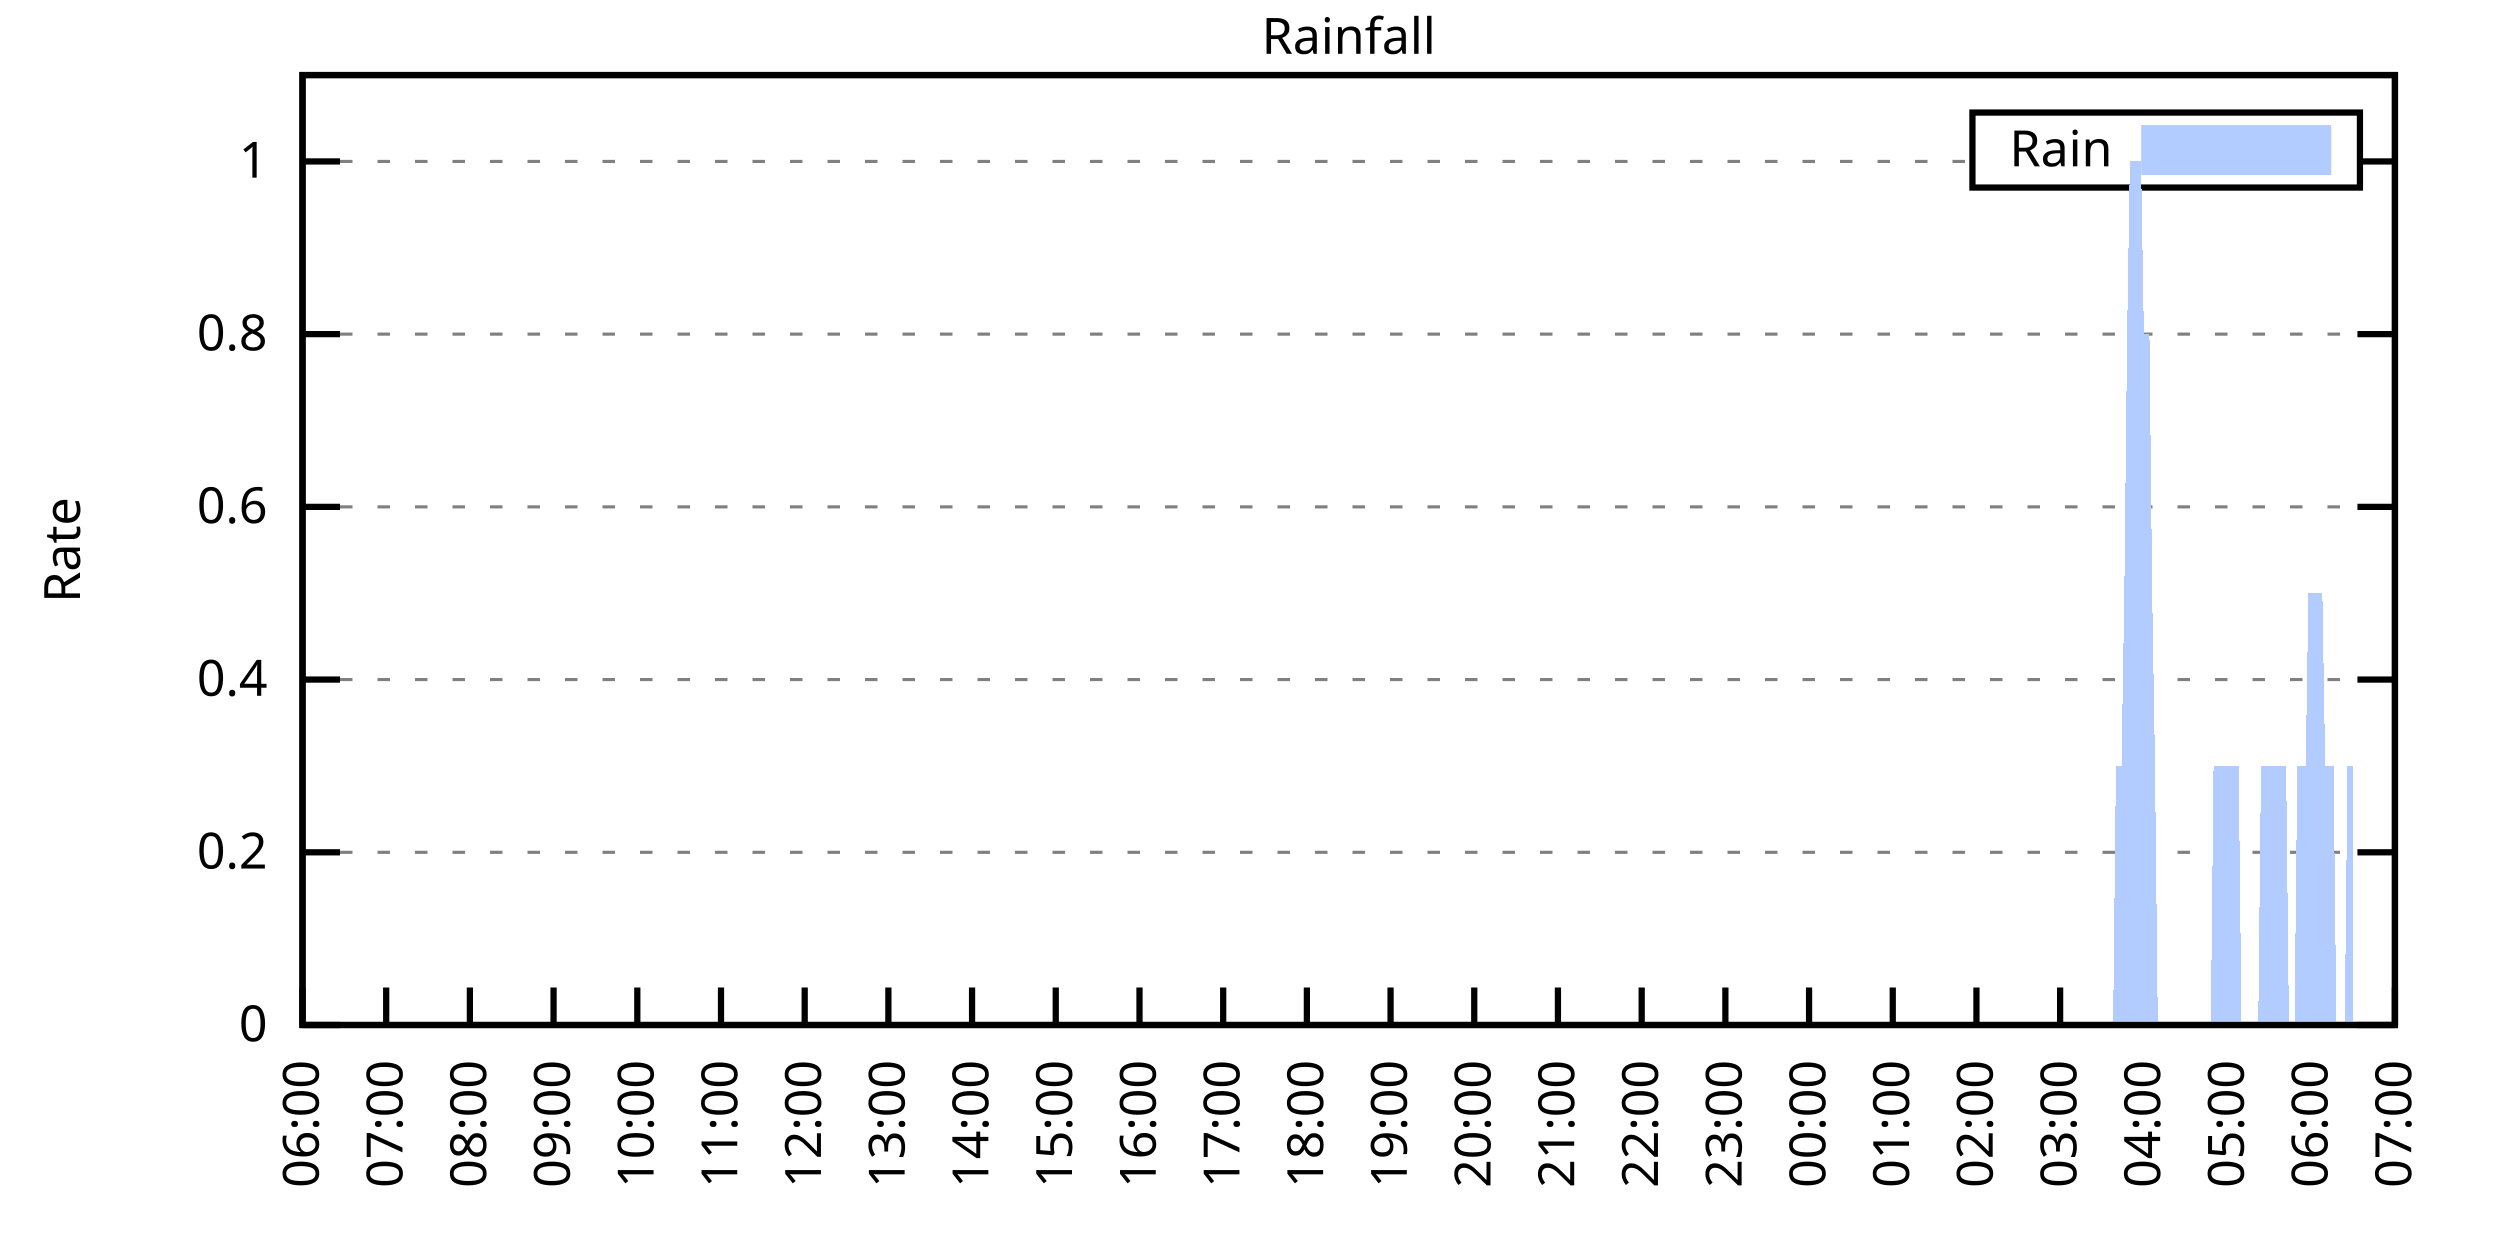
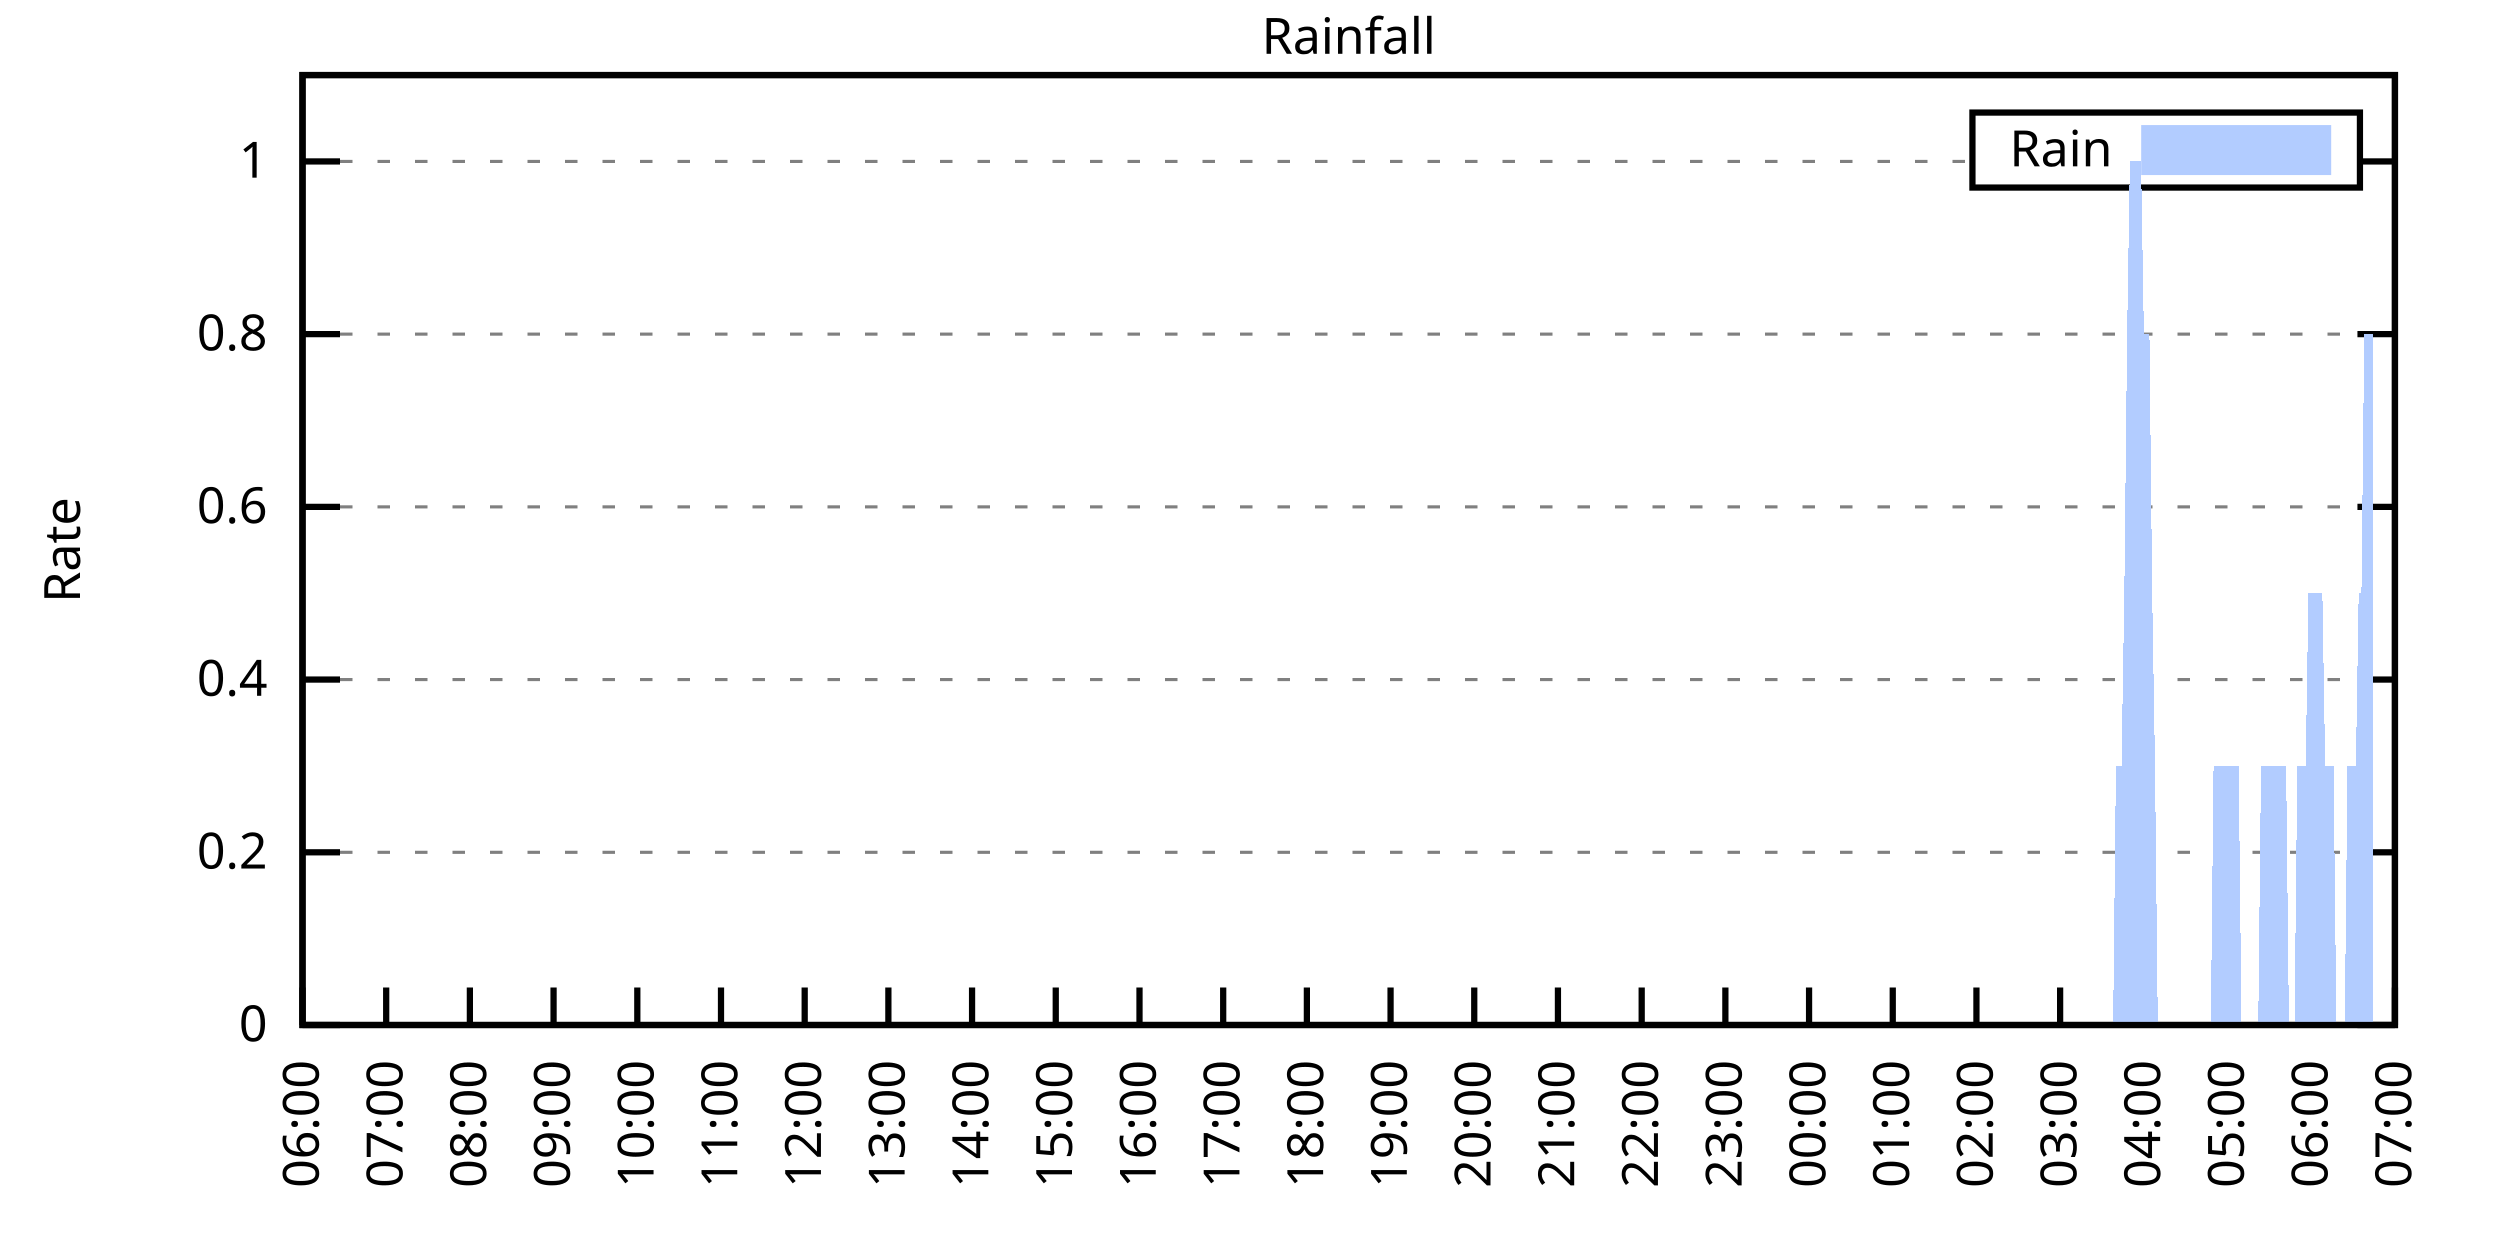
<svg xmlns="http://www.w3.org/2000/svg" xmlns:xlink="http://www.w3.org/1999/xlink" width="400" height="200" viewBox="0 0 400 200">
  <g id="gnuplot_canvas">
    <rect x="0" y="0" width="400" height="200" fill="none" />
    <defs>
      <circle id="gpDot" r="0.5" stroke-width="0.5" stroke="currentColor" />
      <path id="gpPt0" stroke-width="0.333" stroke="currentColor" d="M-1,0 h2 M0,-1 v2" />
      <path id="gpPt1" stroke-width="0.333" stroke="currentColor" d="M-1,-1 L1,1 M1,-1 L-1,1" />
      <path id="gpPt2" stroke-width="0.333" stroke="currentColor" d="M-1,0 L1,0 M0,-1 L0,1 M-1,-1 L1,1 M-1,1 L1,-1" />
      <rect id="gpPt3" stroke-width="0.333" stroke="currentColor" x="-1" y="-1" width="2" height="2" />
      <rect id="gpPt4" stroke-width="0.333" stroke="currentColor" fill="currentColor" x="-1" y="-1" width="2" height="2" />
      <circle id="gpPt5" stroke-width="0.333" stroke="currentColor" cx="0" cy="0" r="1" />
      <use xlink:href="#gpPt5" id="gpPt6" fill="currentColor" stroke="none" />
      <path id="gpPt7" stroke-width="0.333" stroke="currentColor" d="M0,-1.33 L-1.33,0.67 L1.33,0.67 z" />
      <use xlink:href="#gpPt7" id="gpPt8" fill="currentColor" stroke="none" />
      <use xlink:href="#gpPt7" id="gpPt9" stroke="currentColor" transform="rotate(180)" />
      <use xlink:href="#gpPt9" id="gpPt10" fill="currentColor" stroke="none" />
      <use xlink:href="#gpPt3" id="gpPt11" stroke="currentColor" transform="rotate(45)" />
      <use xlink:href="#gpPt11" id="gpPt12" fill="currentColor" stroke="none" />
      <path id="gpPt13" stroke-width="0.333" stroke="currentColor" d="M0,1.330 L1.265,0.411 L0.782,-1.067 L-0.782,-1.076 L-1.265,0.411 z" />
      <use xlink:href="#gpPt13" id="gpPt14" fill="currentColor" stroke="none" />
      <filter id="textbox" filterUnits="objectBoundingBox" x="0" y="0" height="1" width="1">
        <feFlood flood-color="white" flood-opacity="1" result="bgnd" />
        <feComposite in="SourceGraphic" in2="bgnd" operator="atop" />
      </filter>
      <filter id="greybox" filterUnits="objectBoundingBox" x="0" y="0" height="1" width="1">
        <feFlood flood-color="lightgrey" flood-opacity="1" result="grey" />
        <feComposite in="SourceGraphic" in2="grey" operator="atop" />
      </filter>
    </defs>
    <g fill="none" color="white" stroke="currentColor" stroke-width="1.00" stroke-linecap="butt" stroke-linejoin="miter">
</g>
    <g fill="none" color="black" stroke="currentColor" stroke-width="1.00" stroke-linecap="butt" stroke-linejoin="miter">
      <g stroke="none" shape-rendering="crispEdges">
        <polygon fill="rgb(255, 255, 255)" points="48.40,164.00 383.18,164.00 383.18,12.02 48.40,12.02 " />
      </g>
    </g>
    <g fill="none" color="black" stroke="currentColor" stroke-width="1.00" stroke-linecap="butt" stroke-linejoin="miter">
</g>
    <g fill="none" color="black" stroke="black" stroke-width="0.50" stroke-linecap="butt" stroke-linejoin="miter">
</g>
    <g fill="none" color="gray" stroke="currentColor" stroke-width="0.50" stroke-linecap="butt" stroke-linejoin="miter">
      <path stroke="gray" stroke-dasharray="2,4" class="gridline" d="M48.40,164.00 L383.19,164.00  " />
    </g>
    <g fill="none" color="gray" stroke="gray" stroke-width="1.00" stroke-linecap="butt" stroke-linejoin="miter">
</g>
    <g fill="none" color="black" stroke="currentColor" stroke-width="1.00" stroke-linecap="butt" stroke-linejoin="miter">
      <path stroke="black" d="M48.40,164.00 L54.40,164.00 M383.19,164.00 L377.19,164.00  " />
      <g transform="translate(42.80,166.60)" stroke="none" fill="black" font-family="Sans" font-size="8.00" text-anchor="end">
        <text>
          <tspan font-family="Sans"> 0</tspan>
        </text>
      </g>
    </g>
    <g fill="none" color="black" stroke="currentColor" stroke-width="1.00" stroke-linecap="butt" stroke-linejoin="miter">
</g>
    <g fill="none" color="black" stroke="black" stroke-width="0.50" stroke-linecap="butt" stroke-linejoin="miter">
</g>
    <g fill="none" color="gray" stroke="currentColor" stroke-width="0.50" stroke-linecap="butt" stroke-linejoin="miter">
      <path stroke="gray" stroke-dasharray="2,4" class="gridline" d="M48.40,136.37 L383.19,136.37  " />
    </g>
    <g fill="none" color="gray" stroke="gray" stroke-width="1.00" stroke-linecap="butt" stroke-linejoin="miter">
</g>
    <g fill="none" color="black" stroke="currentColor" stroke-width="1.00" stroke-linecap="butt" stroke-linejoin="miter">
      <path stroke="black" d="M48.40,136.37 L54.40,136.37 M383.19,136.37 L377.19,136.37  " />
      <g transform="translate(42.80,138.97)" stroke="none" fill="black" font-family="Sans" font-size="8.00" text-anchor="end">
        <text>
          <tspan font-family="Sans"> 0.2</tspan>
        </text>
      </g>
    </g>
    <g fill="none" color="black" stroke="currentColor" stroke-width="1.00" stroke-linecap="butt" stroke-linejoin="miter">
</g>
    <g fill="none" color="black" stroke="black" stroke-width="0.50" stroke-linecap="butt" stroke-linejoin="miter">
</g>
    <g fill="none" color="gray" stroke="currentColor" stroke-width="0.50" stroke-linecap="butt" stroke-linejoin="miter">
      <path stroke="gray" stroke-dasharray="2,4" class="gridline" d="M48.40,108.73 L383.19,108.73  " />
    </g>
    <g fill="none" color="gray" stroke="gray" stroke-width="1.00" stroke-linecap="butt" stroke-linejoin="miter">
</g>
    <g fill="none" color="black" stroke="currentColor" stroke-width="1.00" stroke-linecap="butt" stroke-linejoin="miter">
      <path stroke="black" d="M48.40,108.73 L54.40,108.73 M383.19,108.73 L377.19,108.73  " />
      <g transform="translate(42.80,111.33)" stroke="none" fill="black" font-family="Sans" font-size="8.00" text-anchor="end">
        <text>
          <tspan font-family="Sans"> 0.4</tspan>
        </text>
      </g>
    </g>
    <g fill="none" color="black" stroke="currentColor" stroke-width="1.00" stroke-linecap="butt" stroke-linejoin="miter">
</g>
    <g fill="none" color="black" stroke="black" stroke-width="0.50" stroke-linecap="butt" stroke-linejoin="miter">
</g>
    <g fill="none" color="gray" stroke="currentColor" stroke-width="0.50" stroke-linecap="butt" stroke-linejoin="miter">
      <path stroke="gray" stroke-dasharray="2,4" class="gridline" d="M48.40,81.10 L383.19,81.10  " />
    </g>
    <g fill="none" color="gray" stroke="gray" stroke-width="1.00" stroke-linecap="butt" stroke-linejoin="miter">
</g>
    <g fill="none" color="black" stroke="currentColor" stroke-width="1.00" stroke-linecap="butt" stroke-linejoin="miter">
      <path stroke="black" d="M48.40,81.10 L54.40,81.10 M383.19,81.10 L377.19,81.10  " />
      <g transform="translate(42.80,83.70)" stroke="none" fill="black" font-family="Sans" font-size="8.00" text-anchor="end">
        <text>
          <tspan font-family="Sans"> 0.6</tspan>
        </text>
      </g>
    </g>
    <g fill="none" color="black" stroke="currentColor" stroke-width="1.00" stroke-linecap="butt" stroke-linejoin="miter">
</g>
    <g fill="none" color="black" stroke="black" stroke-width="0.50" stroke-linecap="butt" stroke-linejoin="miter">
</g>
    <g fill="none" color="gray" stroke="currentColor" stroke-width="0.50" stroke-linecap="butt" stroke-linejoin="miter">
      <path stroke="gray" stroke-dasharray="2,4" class="gridline" d="M48.40,53.46 L383.19,53.46  " />
    </g>
    <g fill="none" color="gray" stroke="gray" stroke-width="1.00" stroke-linecap="butt" stroke-linejoin="miter">
</g>
    <g fill="none" color="black" stroke="currentColor" stroke-width="1.00" stroke-linecap="butt" stroke-linejoin="miter">
      <path stroke="black" d="M48.40,53.46 L54.40,53.46 M383.19,53.46 L377.19,53.46  " />
      <g transform="translate(42.80,56.06)" stroke="none" fill="black" font-family="Sans" font-size="8.00" text-anchor="end">
        <text>
          <tspan font-family="Sans"> 0.8</tspan>
        </text>
      </g>
    </g>
    <g fill="none" color="black" stroke="currentColor" stroke-width="1.00" stroke-linecap="butt" stroke-linejoin="miter">
</g>
    <g fill="none" color="black" stroke="black" stroke-width="0.50" stroke-linecap="butt" stroke-linejoin="miter">
</g>
    <g fill="none" color="gray" stroke="currentColor" stroke-width="0.50" stroke-linecap="butt" stroke-linejoin="miter">
      <path stroke="gray" stroke-dasharray="2,4" class="gridline" d="M48.40,25.83 L315.59,25.83 M377.59,25.83 L383.19,25.83  " />
    </g>
    <g fill="none" color="gray" stroke="gray" stroke-width="1.00" stroke-linecap="butt" stroke-linejoin="miter">
</g>
    <g fill="none" color="black" stroke="currentColor" stroke-width="1.00" stroke-linecap="butt" stroke-linejoin="miter">
      <path stroke="black" d="M48.40,25.83 L54.40,25.83 M383.19,25.83 L377.19,25.83  " />
      <g transform="translate(42.80,28.43)" stroke="none" fill="black" font-family="Sans" font-size="8.00" text-anchor="end">
        <text>
          <tspan font-family="Sans"> 1</tspan>
        </text>
      </g>
    </g>
    <g fill="none" color="black" stroke="currentColor" stroke-width="1.00" stroke-linecap="butt" stroke-linejoin="miter">
      <path stroke="black" d="M48.40,164.00 L48.40,158.00  " />
      <g transform="translate(51.00,169.60) rotate(270.00)" stroke="none" fill="black" font-family="Sans" font-size="8.00" text-anchor="end">
        <text>
          <tspan font-family="Sans">06:00</tspan>
        </text>
      </g>
    </g>
    <g fill="none" color="black" stroke="currentColor" stroke-width="1.00" stroke-linecap="butt" stroke-linejoin="miter">
      <path stroke="black" d="M61.79,164.00 L61.79,158.00  " />
      <g transform="translate(64.39,169.60) rotate(270.00)" stroke="none" fill="black" font-family="Sans" font-size="8.00" text-anchor="end">
        <text>
          <tspan font-family="Sans">07:00</tspan>
        </text>
      </g>
    </g>
    <g fill="none" color="black" stroke="currentColor" stroke-width="1.00" stroke-linecap="butt" stroke-linejoin="miter">
      <path stroke="black" d="M75.18,164.00 L75.18,158.00  " />
      <g transform="translate(77.78,169.60) rotate(270.00)" stroke="none" fill="black" font-family="Sans" font-size="8.00" text-anchor="end">
        <text>
          <tspan font-family="Sans">08:00</tspan>
        </text>
      </g>
    </g>
    <g fill="none" color="black" stroke="currentColor" stroke-width="1.00" stroke-linecap="butt" stroke-linejoin="miter">
      <path stroke="black" d="M88.57,164.00 L88.57,158.00  " />
      <g transform="translate(91.17,169.60) rotate(270.00)" stroke="none" fill="black" font-family="Sans" font-size="8.00" text-anchor="end">
        <text>
          <tspan font-family="Sans">09:00</tspan>
        </text>
      </g>
    </g>
    <g fill="none" color="black" stroke="currentColor" stroke-width="1.00" stroke-linecap="butt" stroke-linejoin="miter">
      <path stroke="black" d="M101.97,164.00 L101.97,158.00  " />
      <g transform="translate(104.57,169.60) rotate(270.00)" stroke="none" fill="black" font-family="Sans" font-size="8.00" text-anchor="end">
        <text>
          <tspan font-family="Sans">10:00</tspan>
        </text>
      </g>
    </g>
    <g fill="none" color="black" stroke="currentColor" stroke-width="1.00" stroke-linecap="butt" stroke-linejoin="miter">
      <path stroke="black" d="M115.36,164.00 L115.36,158.00  " />
      <g transform="translate(117.96,169.60) rotate(270.00)" stroke="none" fill="black" font-family="Sans" font-size="8.00" text-anchor="end">
        <text>
          <tspan font-family="Sans">11:00</tspan>
        </text>
      </g>
    </g>
    <g fill="none" color="black" stroke="currentColor" stroke-width="1.00" stroke-linecap="butt" stroke-linejoin="miter">
      <path stroke="black" d="M128.75,164.00 L128.75,158.00  " />
      <g transform="translate(131.35,169.60) rotate(270.00)" stroke="none" fill="black" font-family="Sans" font-size="8.00" text-anchor="end">
        <text>
          <tspan font-family="Sans">12:00</tspan>
        </text>
      </g>
    </g>
    <g fill="none" color="black" stroke="currentColor" stroke-width="1.00" stroke-linecap="butt" stroke-linejoin="miter">
      <path stroke="black" d="M142.14,164.00 L142.14,158.00  " />
      <g transform="translate(144.74,169.60) rotate(270.00)" stroke="none" fill="black" font-family="Sans" font-size="8.00" text-anchor="end">
        <text>
          <tspan font-family="Sans">13:00</tspan>
        </text>
      </g>
    </g>
    <g fill="none" color="black" stroke="currentColor" stroke-width="1.00" stroke-linecap="butt" stroke-linejoin="miter">
      <path stroke="black" d="M155.53,164.00 L155.53,158.00  " />
      <g transform="translate(158.13,169.60) rotate(270.00)" stroke="none" fill="black" font-family="Sans" font-size="8.00" text-anchor="end">
        <text>
          <tspan font-family="Sans">14:00</tspan>
        </text>
      </g>
    </g>
    <g fill="none" color="black" stroke="currentColor" stroke-width="1.00" stroke-linecap="butt" stroke-linejoin="miter">
      <path stroke="black" d="M168.92,164.00 L168.92,158.00  " />
      <g transform="translate(171.52,169.60) rotate(270.00)" stroke="none" fill="black" font-family="Sans" font-size="8.00" text-anchor="end">
        <text>
          <tspan font-family="Sans">15:00</tspan>
        </text>
      </g>
    </g>
    <g fill="none" color="black" stroke="currentColor" stroke-width="1.00" stroke-linecap="butt" stroke-linejoin="miter">
      <path stroke="black" d="M182.32,164.00 L182.32,158.00  " />
      <g transform="translate(184.92,169.60) rotate(270.00)" stroke="none" fill="black" font-family="Sans" font-size="8.00" text-anchor="end">
        <text>
          <tspan font-family="Sans">16:00</tspan>
        </text>
      </g>
    </g>
    <g fill="none" color="black" stroke="currentColor" stroke-width="1.00" stroke-linecap="butt" stroke-linejoin="miter">
      <path stroke="black" d="M195.71,164.00 L195.71,158.00  " />
      <g transform="translate(198.31,169.60) rotate(270.00)" stroke="none" fill="black" font-family="Sans" font-size="8.00" text-anchor="end">
        <text>
          <tspan font-family="Sans">17:00</tspan>
        </text>
      </g>
    </g>
    <g fill="none" color="black" stroke="currentColor" stroke-width="1.00" stroke-linecap="butt" stroke-linejoin="miter">
      <path stroke="black" d="M209.10,164.00 L209.10,158.00  " />
      <g transform="translate(211.70,169.60) rotate(270.00)" stroke="none" fill="black" font-family="Sans" font-size="8.00" text-anchor="end">
        <text>
          <tspan font-family="Sans">18:00</tspan>
        </text>
      </g>
    </g>
    <g fill="none" color="black" stroke="currentColor" stroke-width="1.00" stroke-linecap="butt" stroke-linejoin="miter">
      <path stroke="black" d="M222.49,164.00 L222.49,158.00  " />
      <g transform="translate(225.09,169.60) rotate(270.00)" stroke="none" fill="black" font-family="Sans" font-size="8.00" text-anchor="end">
        <text>
          <tspan font-family="Sans">19:00</tspan>
        </text>
      </g>
    </g>
    <g fill="none" color="black" stroke="currentColor" stroke-width="1.00" stroke-linecap="butt" stroke-linejoin="miter">
      <path stroke="black" d="M235.88,164.00 L235.88,158.00  " />
      <g transform="translate(238.48,169.60) rotate(270.00)" stroke="none" fill="black" font-family="Sans" font-size="8.00" text-anchor="end">
        <text>
          <tspan font-family="Sans">20:00</tspan>
        </text>
      </g>
    </g>
    <g fill="none" color="black" stroke="currentColor" stroke-width="1.00" stroke-linecap="butt" stroke-linejoin="miter">
      <path stroke="black" d="M249.27,164.00 L249.27,158.00  " />
      <g transform="translate(251.87,169.60) rotate(270.00)" stroke="none" fill="black" font-family="Sans" font-size="8.00" text-anchor="end">
        <text>
          <tspan font-family="Sans">21:00</tspan>
        </text>
      </g>
    </g>
    <g fill="none" color="black" stroke="currentColor" stroke-width="1.00" stroke-linecap="butt" stroke-linejoin="miter">
      <path stroke="black" d="M262.67,164.00 L262.67,158.00  " />
      <g transform="translate(265.27,169.60) rotate(270.00)" stroke="none" fill="black" font-family="Sans" font-size="8.00" text-anchor="end">
        <text>
          <tspan font-family="Sans">22:00</tspan>
        </text>
      </g>
    </g>
    <g fill="none" color="black" stroke="currentColor" stroke-width="1.00" stroke-linecap="butt" stroke-linejoin="miter">
      <path stroke="black" d="M276.06,164.00 L276.06,158.00  " />
      <g transform="translate(278.66,169.60) rotate(270.00)" stroke="none" fill="black" font-family="Sans" font-size="8.00" text-anchor="end">
        <text>
          <tspan font-family="Sans">23:00</tspan>
        </text>
      </g>
    </g>
    <g fill="none" color="black" stroke="currentColor" stroke-width="1.00" stroke-linecap="butt" stroke-linejoin="miter">
      <path stroke="black" d="M289.45,164.00 L289.45,158.00  " />
      <g transform="translate(292.05,169.60) rotate(270.00)" stroke="none" fill="black" font-family="Sans" font-size="8.00" text-anchor="end">
        <text>
          <tspan font-family="Sans">00:00</tspan>
        </text>
      </g>
    </g>
    <g fill="none" color="black" stroke="currentColor" stroke-width="1.00" stroke-linecap="butt" stroke-linejoin="miter">
      <path stroke="black" d="M302.84,164.00 L302.84,158.00  " />
      <g transform="translate(305.44,169.60) rotate(270.00)" stroke="none" fill="black" font-family="Sans" font-size="8.00" text-anchor="end">
        <text>
          <tspan font-family="Sans">01:00</tspan>
        </text>
      </g>
    </g>
    <g fill="none" color="black" stroke="currentColor" stroke-width="1.00" stroke-linecap="butt" stroke-linejoin="miter">
      <path stroke="black" d="M316.23,164.00 L316.23,158.00  " />
      <g transform="translate(318.83,169.60) rotate(270.00)" stroke="none" fill="black" font-family="Sans" font-size="8.00" text-anchor="end">
        <text>
          <tspan font-family="Sans">02:00</tspan>
        </text>
      </g>
    </g>
    <g fill="none" color="black" stroke="currentColor" stroke-width="1.00" stroke-linecap="butt" stroke-linejoin="miter">
      <path stroke="black" d="M329.62,164.00 L329.62,158.00  " />
      <g transform="translate(332.22,169.60) rotate(270.00)" stroke="none" fill="black" font-family="Sans" font-size="8.00" text-anchor="end">
        <text>
          <tspan font-family="Sans">03:00</tspan>
        </text>
      </g>
    </g>
    <g fill="none" color="black" stroke="currentColor" stroke-width="1.00" stroke-linecap="butt" stroke-linejoin="miter">
      <path stroke="black" d="M343.02,164.00 L343.02,158.00  " />
      <g transform="translate(345.62,169.60) rotate(270.00)" stroke="none" fill="black" font-family="Sans" font-size="8.00" text-anchor="end">
        <text>
          <tspan font-family="Sans">04:00</tspan>
        </text>
      </g>
    </g>
    <g fill="none" color="black" stroke="currentColor" stroke-width="1.00" stroke-linecap="butt" stroke-linejoin="miter">
      <path stroke="black" d="M356.41,164.00 L356.41,158.00  " />
      <g transform="translate(359.01,169.60) rotate(270.00)" stroke="none" fill="black" font-family="Sans" font-size="8.00" text-anchor="end">
        <text>
          <tspan font-family="Sans">05:00</tspan>
        </text>
      </g>
    </g>
    <g fill="none" color="black" stroke="currentColor" stroke-width="1.00" stroke-linecap="butt" stroke-linejoin="miter">
      <path stroke="black" d="M369.80,164.00 L369.80,158.00  " />
      <g transform="translate(372.40,169.60) rotate(270.00)" stroke="none" fill="black" font-family="Sans" font-size="8.00" text-anchor="end">
        <text>
          <tspan font-family="Sans">06:00</tspan>
        </text>
      </g>
    </g>
    <g fill="none" color="black" stroke="currentColor" stroke-width="1.00" stroke-linecap="butt" stroke-linejoin="miter">
      <path stroke="black" d="M383.19,164.00 L383.19,158.00  " />
      <g transform="translate(385.79,169.60) rotate(270.00)" stroke="none" fill="black" font-family="Sans" font-size="8.00" text-anchor="end">
        <text>
          <tspan font-family="Sans">07:00</tspan>
        </text>
      </g>
    </g>
    <g fill="none" color="black" stroke="currentColor" stroke-width="1.00" stroke-linecap="butt" stroke-linejoin="miter">
</g>
    <g fill="none" color="black" stroke="currentColor" stroke-width="1.00" stroke-linecap="butt" stroke-linejoin="miter">
      <path stroke="black" d="M48.40,12.01 L48.40,164.00 L383.19,164.00 L383.19,12.01 L48.40,12.01 Z  " />
    </g>
    <g fill="none" color="black" stroke="currentColor" stroke-width="1.00" stroke-linecap="butt" stroke-linejoin="miter">
</g>
    <g fill="none" color="black" stroke="currentColor" stroke-width="1.00" stroke-linecap="butt" stroke-linejoin="miter">
      <path stroke="black" d="M315.59,30.01 L315.59,18.01 L377.59,18.01 L377.59,30.01 L315.59,30.01 Z  " />
    </g>
    <g id="Rainfall_plot_1">
      <g fill="none" color="white" stroke="black" stroke-width="2.00" stroke-linecap="butt" stroke-linejoin="miter">
</g>
      <g fill="none" color="black" stroke="currentColor" stroke-width="2.00" stroke-linecap="butt" stroke-linejoin="miter">
        <g transform="translate(337.99,26.61)" stroke="none" fill="black" font-family="Sans" font-size="8.00" text-anchor="end">
          <text>
            <tspan font-family="Sans">Rain</tspan>
          </text>
        </g>
      </g>
      <g fill="none" color="black" stroke="currentColor" stroke-width="2.00" stroke-linecap="butt" stroke-linejoin="miter">
        <g stroke="none" shape-rendering="crispEdges">
          <polygon fill="rgb(178, 204, 255)" points="343.59,27.01 371.99,27.01 371.99,21.01 343.59,21.01 " />
        </g>
        <path stroke="rgb(178, 204, 255)" d="M343.59,27.01 L371.99,27.01 L371.99,21.01 L343.59,21.01 L343.59,27.01 Z  " />
      </g>
      <g fill="none" color="black" stroke="currentColor" stroke-width="2.00" stroke-linecap="butt" stroke-linejoin="miter">
        <g stroke="none" shape-rendering="crispEdges">
-           <polygon fill="rgb(178, 204, 255)" points="55.54,164.00 55.99,164.00 56.43,164.00 56.88,164.00 57.33,164.00 57.77,164.00 58.22,164.00 58.67,164.00 59.11,164.00 59.56,164.00 60.01,164.00 60.45,164.00 60.90,164.00 61.35,164.00 61.79,164.00 62.24,164.00 62.68,164.00 63.13,164.00 63.58,164.00 64.02,164.00 64.47,164.00 64.92,164.00 65.36,164.00 65.81,164.00 66.26,164.00 66.70,164.00 67.15,164.00 67.59,164.00 68.04,164.00 68.49,164.00 68.93,164.00 69.38,164.00 69.83,164.00 70.27,164.00 70.72,164.00 71.17,164.00 71.61,164.00 72.06,164.00 72.50,164.00 72.95,164.00 73.40,164.00 73.84,164.00 74.29,164.00 74.74,164.00 75.18,164.00 75.63,164.00 76.08,164.00 76.52,164.00 76.97,164.00 77.42,164.00 77.86,164.00 78.31,164.00 78.75,164.00 79.20,164.00 79.65,164.00 80.09,164.00 80.54,164.00 80.99,164.00 81.43,164.00 81.88,164.00 82.33,164.00 82.77,164.00 83.22,164.00 83.66,164.00 84.11,164.00 84.56,164.00 85.00,164.00 85.45,164.00 85.90,164.00 86.34,164.00 86.79,164.00 87.24,164.00 87.68,164.00 88.13,164.00 88.57,164.00 89.02,164.00 89.47,164.00 89.91,164.00 90.36,164.00 90.81,164.00 91.25,164.00 91.70,164.00 92.15,164.00 92.59,164.00 93.04,164.00 93.49,164.00 93.93,164.00 94.38,164.00 94.82,164.00 95.27,164.00 95.72,164.00 96.16,164.00 96.61,164.00 97.06,164.00 97.50,164.00 97.95,164.00 98.40,164.00 98.84,164.00 99.29,164.00 99.73,164.00 100.18,164.00 100.63,164.00 101.07,164.00 101.52,164.00 101.97,164.00 102.41,164.00 102.86,164.00 103.31,164.00 103.75,164.00 104.20,164.00 104.64,164.00 105.09,164.00 105.54,164.00 105.98,164.00 106.43,164.00 106.88,164.00 107.32,164.00 107.77,164.00 108.22,164.00 108.66,164.00 109.11,164.00 109.55,164.00 110.00,164.00 110.45,164.00 110.89,164.00 111.34,164.00 111.79,164.00 112.23,164.00 112.68,164.00 113.13,164.00 113.57,164.00 114.02,164.00 114.47,164.00 114.91,164.00 115.36,164.00 115.80,164.00 116.25,164.00 116.70,164.00 117.14,164.00 117.59,164.00 118.04,164.00 118.48,164.00 118.93,164.00 119.38,164.00 119.82,164.00 120.27,164.00 120.71,164.00 121.16,164.00 121.61,164.00 122.05,164.00 122.50,164.00 122.95,164.00 123.39,164.00 123.84,164.00 124.29,164.00 124.73,164.00 125.18,164.00 125.62,164.00 126.07,164.00 126.52,164.00 126.96,164.00 127.41,164.00 127.86,164.00 128.30,164.00 128.75,164.00 129.20,164.00 129.64,164.00 130.09,164.00 130.54,164.00 130.98,164.00 131.43,164.00 131.87,164.00 132.32,164.00 132.77,164.00 133.21,164.00 133.66,164.00 134.11,164.00 134.55,164.00 135.00,164.00 135.45,164.00 135.89,164.00 136.34,164.00 136.78,164.00 137.23,164.00 137.68,164.00 138.12,164.00 138.57,164.00 139.02,164.00 139.46,164.00 139.91,164.00 140.36,164.00 140.80,164.00 141.25,164.00 141.69,164.00 142.14,164.00 142.59,164.00 143.03,164.00 143.48,164.00 143.93,164.00 144.37,164.00 144.82,164.00 145.27,164.00 145.71,164.00 146.16,164.00 146.61,164.00 147.05,164.00 147.50,164.00 147.94,164.00 148.39,164.00 148.84,164.00 149.28,164.00 149.73,164.00 150.18,164.00 150.62,164.00 151.07,164.00 151.52,164.00 151.96,164.00 152.41,164.00 152.85,164.00 153.30,164.00 153.75,164.00 154.19,164.00 154.64,164.00 155.09,164.00 155.53,164.00 155.98,164.00 156.43,164.00 156.87,164.00 157.32,164.00 157.76,164.00 158.21,164.00 158.66,164.00 159.10,164.00 159.55,164.00 160.00,164.00 160.44,164.00 160.89,164.00 161.34,164.00 161.78,164.00 162.23,164.00 162.67,164.00 163.12,164.00 163.57,164.00 164.01,164.00 164.46,164.00 164.91,164.00 165.35,164.00 165.80,164.00 166.25,164.00 166.69,164.00 167.14,164.00 167.59,164.00 168.03,164.00 168.48,164.00 168.92,164.00 169.37,164.00 169.82,164.00 170.26,164.00 170.71,164.00 171.16,164.00 171.60,164.00 172.05,164.00 172.50,164.00 172.94,164.00 173.39,164.00 173.83,164.00 174.28,164.00 174.73,164.00 175.17,164.00 175.62,164.00 176.07,164.00 176.51,164.00 176.96,164.00 177.41,164.00 177.85,164.00 178.30,164.00 178.74,164.00 179.19,164.00 179.64,164.00 180.08,164.00 180.53,164.00 180.98,164.00 181.42,164.00 181.87,164.00 182.32,164.00 182.76,164.00 183.21,164.00 183.66,164.00 184.10,164.00 184.55,164.00 184.99,164.00 185.44,164.00 185.89,164.00 186.33,164.00 186.78,164.00 187.23,164.00 187.67,164.00 188.12,164.00 188.57,164.00 189.01,164.00 189.46,164.00 189.90,164.00 190.35,164.00 190.80,164.00 191.24,164.00 191.69,164.00 192.14,164.00 192.58,164.00 193.03,164.00 193.48,164.00 193.92,164.00 194.37,164.00 194.81,164.00 195.26,164.00 195.71,164.00 196.15,164.00 196.60,164.00 197.05,164.00 197.49,164.00 197.94,164.00 198.39,164.00 198.83,164.00 199.28,164.00 199.73,164.00 200.17,164.00 200.62,164.00 201.06,164.00 201.51,164.00 201.96,164.00 202.40,164.00 202.85,164.00 203.30,164.00 203.74,164.00 204.19,164.00 204.64,164.00 205.08,164.00 205.53,164.00 205.97,164.00 206.42,164.00 206.87,164.00 207.31,164.00 207.76,164.00 208.21,164.00 208.65,164.00 209.10,164.00 209.55,164.00 209.99,164.00 210.44,164.00 210.88,164.00 211.33,164.00 211.78,164.00 212.22,164.00 212.67,164.00 213.12,164.00 213.56,164.00 214.01,164.00 214.46,164.00 214.90,164.00 215.35,164.00 215.80,164.00 216.24,164.00 216.69,164.00 217.13,164.00 217.58,164.00 218.03,164.00 218.47,164.00 218.92,164.00 219.37,164.00 219.81,164.00 220.26,164.00 220.71,164.00 221.15,164.00 221.60,164.00 222.04,164.00 222.49,164.00 222.94,164.00 223.38,164.00 223.83,164.00 224.28,164.00 224.72,164.00 225.17,164.00 225.62,164.00 226.06,164.00 226.51,164.00 226.95,164.00 227.40,164.00 227.85,164.00 228.29,164.00 228.74,164.00 229.19,164.00 229.63,164.00 230.08,164.00 230.53,164.00 230.97,164.00 231.42,164.00 231.86,164.00 232.31,164.00 232.76,164.00 233.20,164.00 233.65,164.00 234.10,164.00 234.54,164.00 234.99,164.00 235.44,164.00 235.88,164.00 236.33,164.00 236.78,164.00 237.22,164.00 237.67,164.00 238.11,164.00 238.56,164.00 239.01,164.00 239.45,164.00 239.90,164.00 240.35,164.00 240.79,164.00 241.24,164.00 241.69,164.00 242.13,164.00 242.58,164.00 243.02,164.00 243.47,164.00 243.92,164.00 244.36,164.00 244.81,164.00 245.26,164.00 245.70,164.00 246.15,164.00 246.60,164.00 247.04,164.00 247.49,164.00 247.93,164.00 248.38,164.00 248.83,164.00 249.27,164.00 249.72,164.00 250.17,164.00 250.61,164.00 251.06,164.00 251.51,164.00 251.95,164.00 252.40,164.00 252.85,164.00 253.29,164.00 253.74,164.00 254.18,164.00 254.63,164.00 255.08,164.00 255.52,164.00 255.97,164.00 256.42,164.00 256.86,164.00 257.31,164.00 257.76,164.00 258.20,164.00 258.65,164.00 259.09,164.00 259.54,164.00 259.99,164.00 260.43,164.00 260.88,164.00 261.33,164.00 261.77,164.00 262.22,164.00 262.67,164.00 263.11,164.00 263.56,164.00 264.00,164.00 264.45,164.00 264.90,164.00 265.34,164.00 265.79,164.00 266.24,164.00 266.68,164.00 267.13,164.00 267.58,164.00 268.02,164.00 268.47,164.00 268.92,164.00 269.36,164.00 269.81,164.00 270.25,164.00 270.70,164.00 271.15,164.00 271.59,164.00 272.04,164.00 272.49,164.00 272.93,164.00 273.38,164.00 273.83,164.00 274.27,164.00 274.72,164.00 275.16,164.00 275.61,164.00 276.06,164.00 276.50,164.00 276.95,164.00 277.40,164.00 277.84,164.00 278.29,164.00 278.74,164.00 279.18,164.00 279.63,164.00 280.07,164.00 280.52,164.00 280.97,164.00 281.41,164.00 281.86,164.00 282.31,164.00 282.75,164.00 283.20,164.00 283.65,164.00 284.09,164.00 284.54,164.00 284.98,164.00 285.43,164.00 285.88,164.00 286.32,164.00 286.77,164.00 287.22,164.00 287.66,164.00 288.11,164.00 288.56,164.00 289.00,164.00 289.45,164.00 289.90,164.00 290.34,164.00 290.79,164.00 291.23,164.00 291.68,164.00 292.13,164.00 292.57,164.00 293.02,164.00 293.47,164.00 293.91,164.00 294.36,164.00 294.81,164.00 295.25,164.00 295.70,164.00 296.14,164.00 296.59,164.00 297.04,164.00 297.48,164.00 297.93,164.00 298.38,164.00 298.82,164.00 299.27,164.00 299.72,164.00 300.16,164.00 300.61,164.00 301.05,164.00 301.50,164.00 301.95,164.00 302.39,164.00 302.84,164.00 303.29,164.00 303.73,164.00 304.18,164.00 304.63,164.00 305.07,164.00 305.52,164.00 305.97,164.00 306.41,164.00 306.86,164.00 307.30,164.00 307.75,164.00 308.20,164.00 308.64,164.00 309.09,164.00 309.54,164.00 309.98,164.00 310.43,164.00 310.88,164.00 311.32,164.00 311.77,164.00 312.21,164.00 312.66,164.00 313.11,164.00 313.55,164.00 314.00,164.00 314.45,164.00 314.89,164.00 315.34,164.00 315.79,164.00 316.23,164.00 316.68,164.00 317.12,164.00 317.57,164.00 318.02,164.00 318.46,164.00 318.91,164.00 319.36,164.00 319.80,164.00 320.25,164.00 320.70,164.00 321.14,164.00 321.59,164.00 322.04,164.00 322.48,164.00 322.93,164.00 323.37,164.00 323.82,164.00 324.27,164.00 324.71,164.00 325.16,164.00 325.61,164.00 326.05,164.00 326.50,164.00 326.95,164.00 327.39,164.00 327.84,164.00 328.28,164.00 328.73,164.00 329.18,164.00 329.62,164.00 330.07,164.00 330.52,164.00 330.96,164.00 331.41,164.00 331.86,164.00 332.30,164.00 332.75,164.00 333.19,164.00 333.64,164.00 334.09,164.00 334.53,164.00 334.98,164.00 335.43,164.00 335.87,164.00 336.32,164.00 336.77,164.00 337.21,164.00 337.66,164.00 338.10,164.00 338.55,122.55 339.00,122.55 339.44,122.55 339.89,94.91 340.34,53.46 340.78,25.83 341.23,25.83 341.68,25.83 342.12,25.83 342.57,25.83 343.02,53.46 343.46,53.46 343.91,53.46 344.35,94.91 344.80,122.55 345.25,164.00 345.69,164.00 346.14,164.00 346.59,164.00 347.03,164.00 347.48,164.00 347.93,164.00 348.37,164.00 348.82,164.00 349.26,164.00 349.71,164.00 350.16,164.00 350.60,164.00 351.05,164.00 351.50,164.00 351.94,164.00 352.39,164.00 352.84,164.00 353.28,164.00 353.73,164.00 354.17,122.55 354.62,122.55 355.07,122.55 355.51,122.55 355.96,122.55 356.41,122.55 356.85,122.55 357.30,122.55 357.75,122.55 358.19,122.55 358.64,164.00 359.09,164.00 359.53,164.00 359.98,164.00 360.42,164.00 360.87,164.00 361.32,164.00 361.76,122.55 362.21,122.55 362.66,122.55 363.10,122.55 363.55,122.55 364.00,122.55 364.44,122.55 364.89,122.55 365.33,122.55 365.78,122.55 366.23,164.00 366.67,164.00 367.12,164.00 367.57,122.55 368.01,122.55 368.46,122.55 368.91,122.55 369.35,94.91 369.80,94.91 370.24,94.91 370.69,94.91 371.14,94.91 371.58,94.91 372.03,122.55 372.48,122.55 372.92,122.55 373.37,122.55 373.82,164.00 374.26,164.00 374.71,164.00 375.16,164.00 375.60,122.55 376.05,122.55 376.49,122.55 376.49,164.00 55.54,164.00 " />
+           <polygon fill="rgb(178, 204, 255)" points="58.67,164.00 59.11,164.00 59.56,164.00 60.01,164.00 60.45,164.00 60.90,164.00 61.35,164.00 61.79,164.00 62.24,164.00 62.68,164.00 63.13,164.00 63.58,164.00 64.02,164.00 64.47,164.00 64.92,164.00 65.36,164.00 65.81,164.00 66.26,164.00 66.70,164.00 67.15,164.00 67.59,164.00 68.04,164.00 68.49,164.00 68.93,164.00 69.38,164.00 69.83,164.00 70.27,164.00 70.72,164.00 71.17,164.00 71.61,164.00 72.06,164.00 72.50,164.00 72.95,164.00 73.40,164.00 73.84,164.00 74.29,164.00 74.74,164.00 75.18,164.00 75.63,164.00 76.08,164.00 76.52,164.00 76.97,164.00 77.42,164.00 77.86,164.00 78.31,164.00 78.75,164.00 79.20,164.00 79.65,164.00 80.09,164.00 80.54,164.00 80.99,164.00 81.43,164.00 81.88,164.00 82.33,164.00 82.77,164.00 83.22,164.00 83.66,164.00 84.11,164.00 84.56,164.00 85.00,164.00 85.45,164.00 85.90,164.00 86.34,164.00 86.79,164.00 87.24,164.00 87.68,164.00 88.13,164.00 88.57,164.00 89.02,164.00 89.47,164.00 89.91,164.00 90.36,164.00 90.81,164.00 91.25,164.00 91.70,164.00 92.15,164.00 92.59,164.00 93.04,164.00 93.49,164.00 93.93,164.00 94.38,164.00 94.82,164.00 95.27,164.00 95.72,164.00 96.16,164.00 96.61,164.00 97.06,164.00 97.50,164.00 97.95,164.00 98.40,164.00 98.84,164.00 99.29,164.00 99.73,164.00 100.18,164.00 100.63,164.00 101.07,164.00 101.52,164.00 101.97,164.00 102.41,164.00 102.86,164.00 103.31,164.00 103.75,164.00 104.20,164.00 104.64,164.00 105.09,164.00 105.54,164.00 105.98,164.00 106.43,164.00 106.88,164.00 107.32,164.00 107.77,164.00 108.22,164.00 108.66,164.00 109.11,164.00 109.55,164.00 110.00,164.00 110.45,164.00 110.89,164.00 111.34,164.00 111.79,164.00 112.23,164.00 112.68,164.00 113.13,164.00 113.57,164.00 114.02,164.00 114.47,164.00 114.91,164.00 115.36,164.00 115.80,164.00 116.25,164.00 116.70,164.00 117.14,164.00 117.59,164.00 118.04,164.00 118.48,164.00 118.93,164.00 119.38,164.00 119.82,164.00 120.27,164.00 120.71,164.00 121.16,164.00 121.61,164.00 122.05,164.00 122.50,164.00 122.95,164.00 123.39,164.00 123.84,164.00 124.29,164.00 124.73,164.00 125.18,164.00 125.62,164.00 126.07,164.00 126.52,164.00 126.96,164.00 127.41,164.00 127.86,164.00 128.30,164.00 128.75,164.00 129.20,164.00 129.64,164.00 130.09,164.00 130.54,164.00 130.98,164.00 131.43,164.00 131.87,164.00 132.32,164.00 132.77,164.00 133.21,164.00 133.66,164.00 134.11,164.00 134.55,164.00 135.00,164.00 135.45,164.00 135.89,164.00 136.34,164.00 136.78,164.00 137.23,164.00 137.68,164.00 138.12,164.00 138.57,164.00 139.02,164.00 139.46,164.00 139.91,164.00 140.36,164.00 140.80,164.00 141.25,164.00 141.69,164.00 142.14,164.00 142.59,164.00 143.03,164.00 143.48,164.00 143.93,164.00 144.37,164.00 144.82,164.00 145.27,164.00 145.71,164.00 146.16,164.00 146.61,164.00 147.05,164.00 147.50,164.00 147.94,164.00 148.39,164.00 148.84,164.00 149.28,164.00 149.73,164.00 150.18,164.00 150.62,164.00 151.07,164.00 151.52,164.00 151.96,164.00 152.41,164.00 152.85,164.00 153.30,164.00 153.75,164.00 154.19,164.00 154.64,164.00 155.09,164.00 155.53,164.00 155.98,164.00 156.43,164.00 156.87,164.00 157.32,164.00 157.76,164.00 158.21,164.00 158.66,164.00 159.10,164.00 159.55,164.00 160.00,164.00 160.44,164.00 160.89,164.00 161.34,164.00 161.78,164.00 162.23,164.00 162.67,164.00 163.12,164.00 163.57,164.00 164.01,164.00 164.46,164.00 164.91,164.00 165.35,164.00 165.80,164.00 166.25,164.00 166.69,164.00 167.14,164.00 167.59,164.00 168.03,164.00 168.48,164.00 168.92,164.00 169.37,164.00 169.82,164.00 170.26,164.00 170.71,164.00 171.16,164.00 171.60,164.00 172.05,164.00 172.50,164.00 172.94,164.00 173.39,164.00 173.83,164.00 174.28,164.00 174.73,164.00 175.17,164.00 175.62,164.00 176.07,164.00 176.51,164.00 176.96,164.00 177.41,164.00 177.85,164.00 178.30,164.00 178.74,164.00 179.19,164.00 179.64,164.00 180.08,164.00 180.53,164.00 180.98,164.00 181.42,164.00 181.87,164.00 182.32,164.00 182.76,164.00 183.21,164.00 183.66,164.00 184.10,164.00 184.55,164.00 184.99,164.00 185.44,164.00 185.89,164.00 186.33,164.00 186.78,164.00 187.23,164.00 187.67,164.00 188.12,164.00 188.57,164.00 189.01,164.00 189.46,164.00 189.90,164.00 190.35,164.00 190.80,164.00 191.24,164.00 191.69,164.00 192.14,164.00 192.58,164.00 193.03,164.00 193.48,164.00 193.92,164.00 194.37,164.00 194.81,164.00 195.26,164.00 195.71,164.00 196.15,164.00 196.60,164.00 197.05,164.00 197.49,164.00 197.94,164.00 198.39,164.00 198.83,164.00 199.28,164.00 199.73,164.00 200.17,164.00 200.62,164.00 201.06,164.00 201.51,164.00 201.96,164.00 202.40,164.00 202.85,164.00 203.30,164.00 203.74,164.00 204.19,164.00 204.64,164.00 205.08,164.00 205.53,164.00 205.97,164.00 206.42,164.00 206.87,164.00 207.31,164.00 207.76,164.00 208.21,164.00 208.65,164.00 209.10,164.00 209.55,164.00 209.99,164.00 210.44,164.00 210.88,164.00 211.33,164.00 211.78,164.00 212.22,164.00 212.67,164.00 213.12,164.00 213.56,164.00 214.01,164.00 214.46,164.00 214.90,164.00 215.35,164.00 215.80,164.00 216.24,164.00 216.69,164.00 217.13,164.00 217.58,164.00 218.03,164.00 218.47,164.00 218.92,164.00 219.37,164.00 219.81,164.00 220.26,164.00 220.71,164.00 221.15,164.00 221.60,164.00 222.04,164.00 222.49,164.00 222.94,164.00 223.38,164.00 223.83,164.00 224.28,164.00 224.72,164.00 225.17,164.00 225.62,164.00 226.06,164.00 226.51,164.00 226.95,164.00 227.40,164.00 227.85,164.00 228.29,164.00 228.74,164.00 229.19,164.00 229.63,164.00 230.08,164.00 230.53,164.00 230.97,164.00 231.42,164.00 231.86,164.00 232.31,164.00 232.76,164.00 233.20,164.00 233.65,164.00 234.10,164.00 234.54,164.00 234.99,164.00 235.44,164.00 235.88,164.00 236.33,164.00 236.78,164.00 237.22,164.00 237.67,164.00 238.11,164.00 238.56,164.00 239.01,164.00 239.45,164.00 239.90,164.00 240.35,164.00 240.79,164.00 241.24,164.00 241.69,164.00 242.13,164.00 242.58,164.00 243.02,164.00 243.47,164.00 243.92,164.00 244.36,164.00 244.81,164.00 245.26,164.00 245.70,164.00 246.15,164.00 246.60,164.00 247.04,164.00 247.49,164.00 247.93,164.00 248.38,164.00 248.83,164.00 249.27,164.00 249.72,164.00 250.17,164.00 250.61,164.00 251.06,164.00 251.51,164.00 251.95,164.00 252.40,164.00 252.85,164.00 253.29,164.00 253.74,164.00 254.18,164.00 254.63,164.00 255.08,164.00 255.52,164.00 255.97,164.00 256.42,164.00 256.86,164.00 257.31,164.00 257.76,164.00 258.20,164.00 258.65,164.00 259.09,164.00 259.54,164.00 259.99,164.00 260.43,164.00 260.88,164.00 261.33,164.00 261.77,164.00 262.22,164.00 262.67,164.00 263.11,164.00 263.56,164.00 264.00,164.00 264.45,164.00 264.90,164.00 265.34,164.00 265.79,164.00 266.24,164.00 266.68,164.00 267.13,164.00 267.58,164.00 268.02,164.00 268.47,164.00 268.92,164.00 269.36,164.00 269.81,164.00 270.25,164.00 270.70,164.00 271.15,164.00 271.59,164.00 272.04,164.00 272.49,164.00 272.93,164.00 273.38,164.00 273.83,164.00 274.27,164.00 274.72,164.00 275.16,164.00 275.61,164.00 276.06,164.00 276.50,164.00 276.95,164.00 277.40,164.00 277.84,164.00 278.29,164.00 278.74,164.00 279.18,164.00 279.63,164.00 280.07,164.00 280.52,164.00 280.97,164.00 281.41,164.00 281.86,164.00 282.31,164.00 282.75,164.00 283.20,164.00 283.65,164.00 284.09,164.00 284.54,164.00 284.98,164.00 285.43,164.00 285.88,164.00 286.32,164.00 286.77,164.00 287.22,164.00 287.66,164.00 288.11,164.00 288.56,164.00 289.00,164.00 289.45,164.00 289.90,164.00 290.34,164.00 290.79,164.00 291.23,164.00 291.68,164.00 292.13,164.00 292.57,164.00 293.02,164.00 293.47,164.00 293.91,164.00 294.36,164.00 294.81,164.00 295.25,164.00 295.70,164.00 296.14,164.00 296.59,164.00 297.04,164.00 297.48,164.00 297.93,164.00 298.38,164.00 298.82,164.00 299.27,164.00 299.72,164.00 300.16,164.00 300.61,164.00 301.05,164.00 301.50,164.00 301.95,164.00 302.39,164.00 302.84,164.00 303.29,164.00 303.73,164.00 304.18,164.00 304.63,164.00 305.07,164.00 305.52,164.00 305.97,164.00 306.41,164.00 306.86,164.00 307.30,164.00 307.75,164.00 308.20,164.00 308.64,164.00 309.09,164.00 309.54,164.00 309.98,164.00 310.43,164.00 310.88,164.00 311.32,164.00 311.77,164.00 312.21,164.00 312.66,164.00 313.11,164.00 313.55,164.00 314.00,164.00 314.45,164.00 314.89,164.00 315.34,164.00 315.79,164.00 316.23,164.00 316.68,164.00 317.12,164.00 317.57,164.00 318.02,164.00 318.46,164.00 318.91,164.00 319.36,164.00 319.80,164.00 320.25,164.00 320.70,164.00 321.14,164.00 321.59,164.00 322.04,164.00 322.48,164.00 322.93,164.00 323.37,164.00 323.82,164.00 324.27,164.00 324.71,164.00 325.16,164.00 325.61,164.00 326.05,164.00 326.50,164.00 326.95,164.00 327.39,164.00 327.84,164.00 328.28,164.00 328.73,164.00 329.18,164.00 329.62,164.00 330.07,164.00 330.52,164.00 330.96,164.00 331.41,164.00 331.86,164.00 332.30,164.00 332.75,164.00 333.19,164.00 333.64,164.00 334.09,164.00 334.53,164.00 334.98,164.00 335.43,164.00 335.87,164.00 336.32,164.00 336.77,164.00 337.21,164.00 337.66,164.00 338.10,164.00 338.55,122.55 339.00,122.55 339.44,122.55 339.89,94.91 340.34,53.46 340.78,25.83 341.23,25.83 341.68,25.83 342.12,25.83 342.57,25.83 343.02,53.46 343.46,53.46 343.91,53.46 344.35,94.91 344.80,122.55 345.25,164.00 345.69,164.00 346.14,164.00 346.59,164.00 347.03,164.00 347.48,164.00 347.93,164.00 348.37,164.00 348.82,164.00 349.26,164.00 349.71,164.00 350.16,164.00 350.60,164.00 351.05,164.00 351.50,164.00 351.94,164.00 352.39,164.00 352.84,164.00 353.28,164.00 353.73,164.00 354.17,122.55 354.62,122.55 355.07,122.55 355.51,122.55 355.96,122.55 356.41,122.55 356.85,122.55 357.30,122.55 357.75,122.55 358.19,122.55 358.64,164.00 359.09,164.00 359.53,164.00 359.98,164.00 360.42,164.00 360.87,164.00 361.32,164.00 361.76,122.55 362.21,122.55 362.66,122.55 363.10,122.55 363.55,122.55 364.00,122.55 364.44,122.55 364.89,122.55 365.33,122.55 365.78,122.55 366.23,164.00 366.67,164.00 367.12,164.00 367.57,122.55 368.01,122.55 368.46,122.55 368.91,122.55 369.35,94.91 369.80,94.91 370.24,94.91 370.69,94.91 371.14,94.91 371.58,94.91 372.03,122.55 372.48,122.55 372.92,122.55 373.37,122.55 373.82,164.00 374.26,164.00 374.71,164.00 375.16,164.00 375.60,122.55 376.05,122.55 376.49,122.55 376.94,122.55 377.39,94.91 377.83,94.91 378.28,53.46 378.73,53.46 379.17,53.46 379.62,53.46 379.62,164.00 58.67,164.00 " />
        </g>
      </g>
    </g>
    <g fill="none" color="black" stroke="currentColor" stroke-width="2.00" stroke-linecap="butt" stroke-linejoin="miter">
</g>
    <g fill="none" color="black" stroke="black" stroke-width="1.00" stroke-linecap="butt" stroke-linejoin="miter">
</g>
    <g fill="none" color="black" stroke="currentColor" stroke-width="1.00" stroke-linecap="butt" stroke-linejoin="miter">
      <path stroke="black" d="M48.40,12.01 L48.40,164.00 L383.19,164.00 L383.19,12.01 L48.40,12.01 Z  " />
      <g transform="translate(12.80,88.01) rotate(270.00)" stroke="none" fill="black" font-family="Sans" font-size="8.00" text-anchor="middle">
        <text>
          <tspan font-family="Sans">Rate</tspan>
        </text>
      </g>
    </g>
    <g fill="none" color="black" stroke="currentColor" stroke-width="1.00" stroke-linecap="butt" stroke-linejoin="miter">
</g>
    <g fill="none" color="black" stroke="currentColor" stroke-width="1.00" stroke-linecap="butt" stroke-linejoin="miter">
      <g transform="translate(215.79,8.61)" stroke="none" fill="black" font-family="Sans" font-size="8.00" text-anchor="middle">
        <text>
          <tspan font-family="Sans">Rainfall</tspan>
        </text>
      </g>
    </g>
    <g fill="none" color="black" stroke="currentColor" stroke-width="1.00" stroke-linecap="butt" stroke-linejoin="miter">
</g>
  </g>
</svg>
